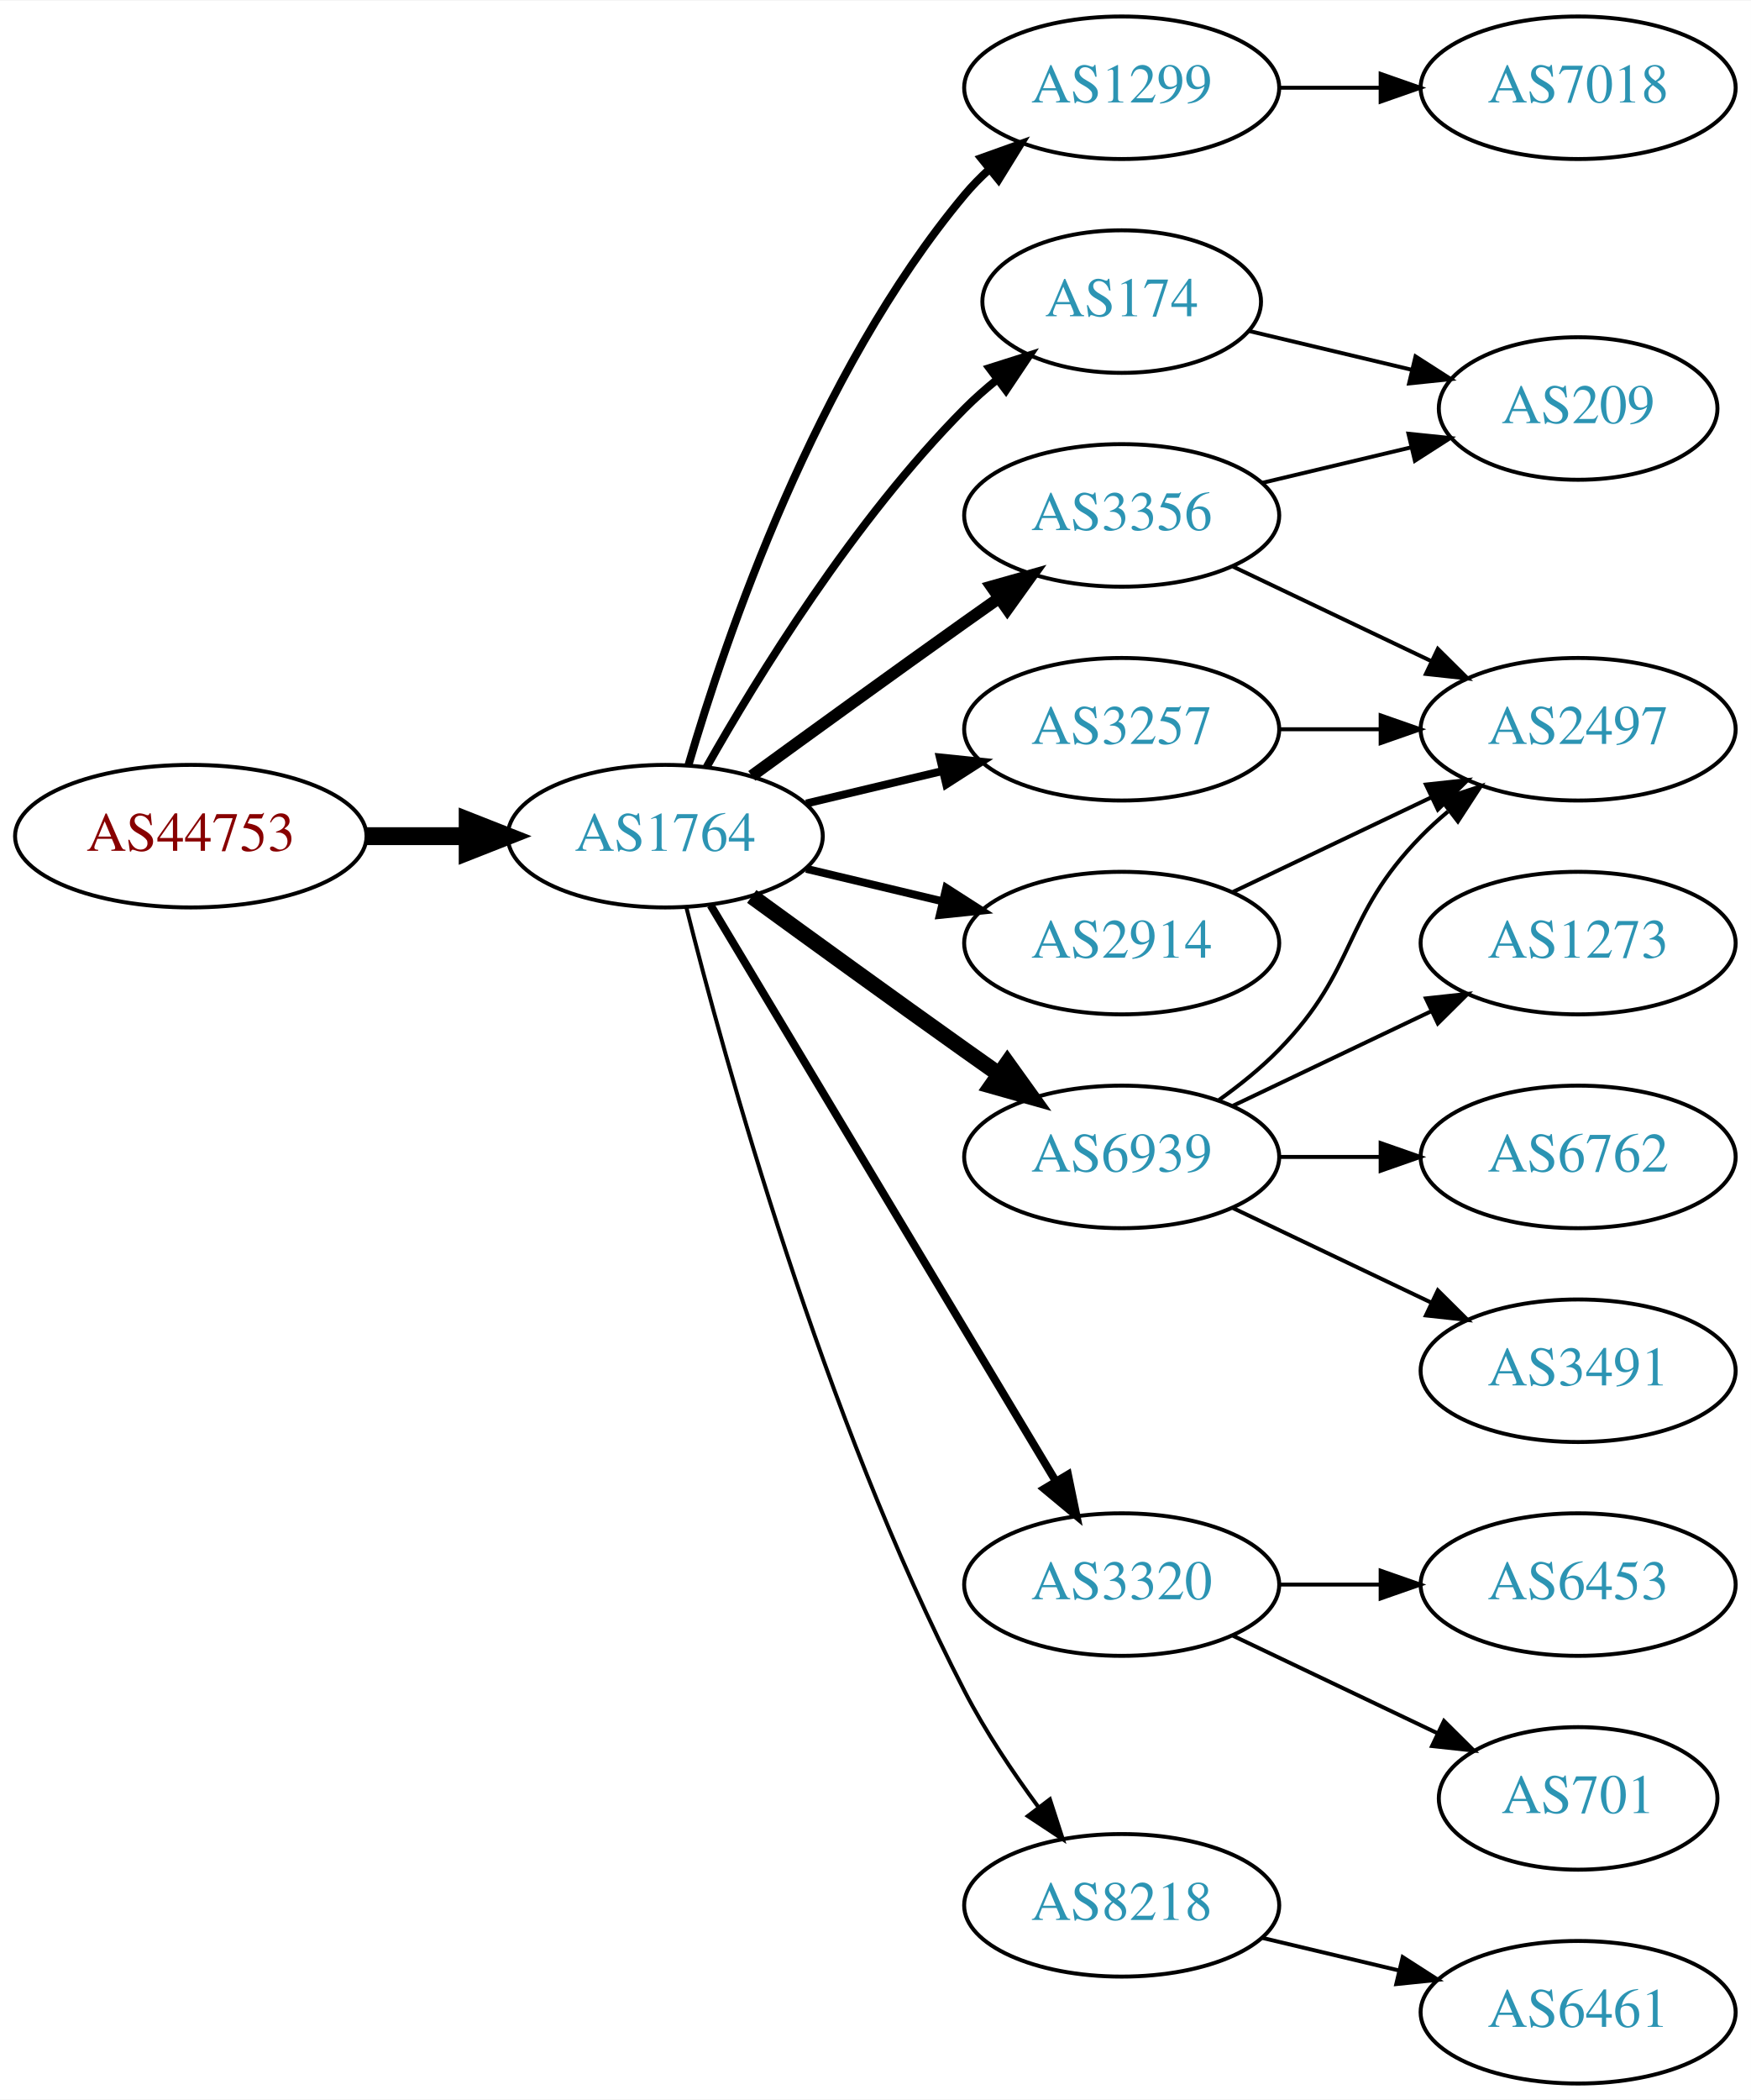
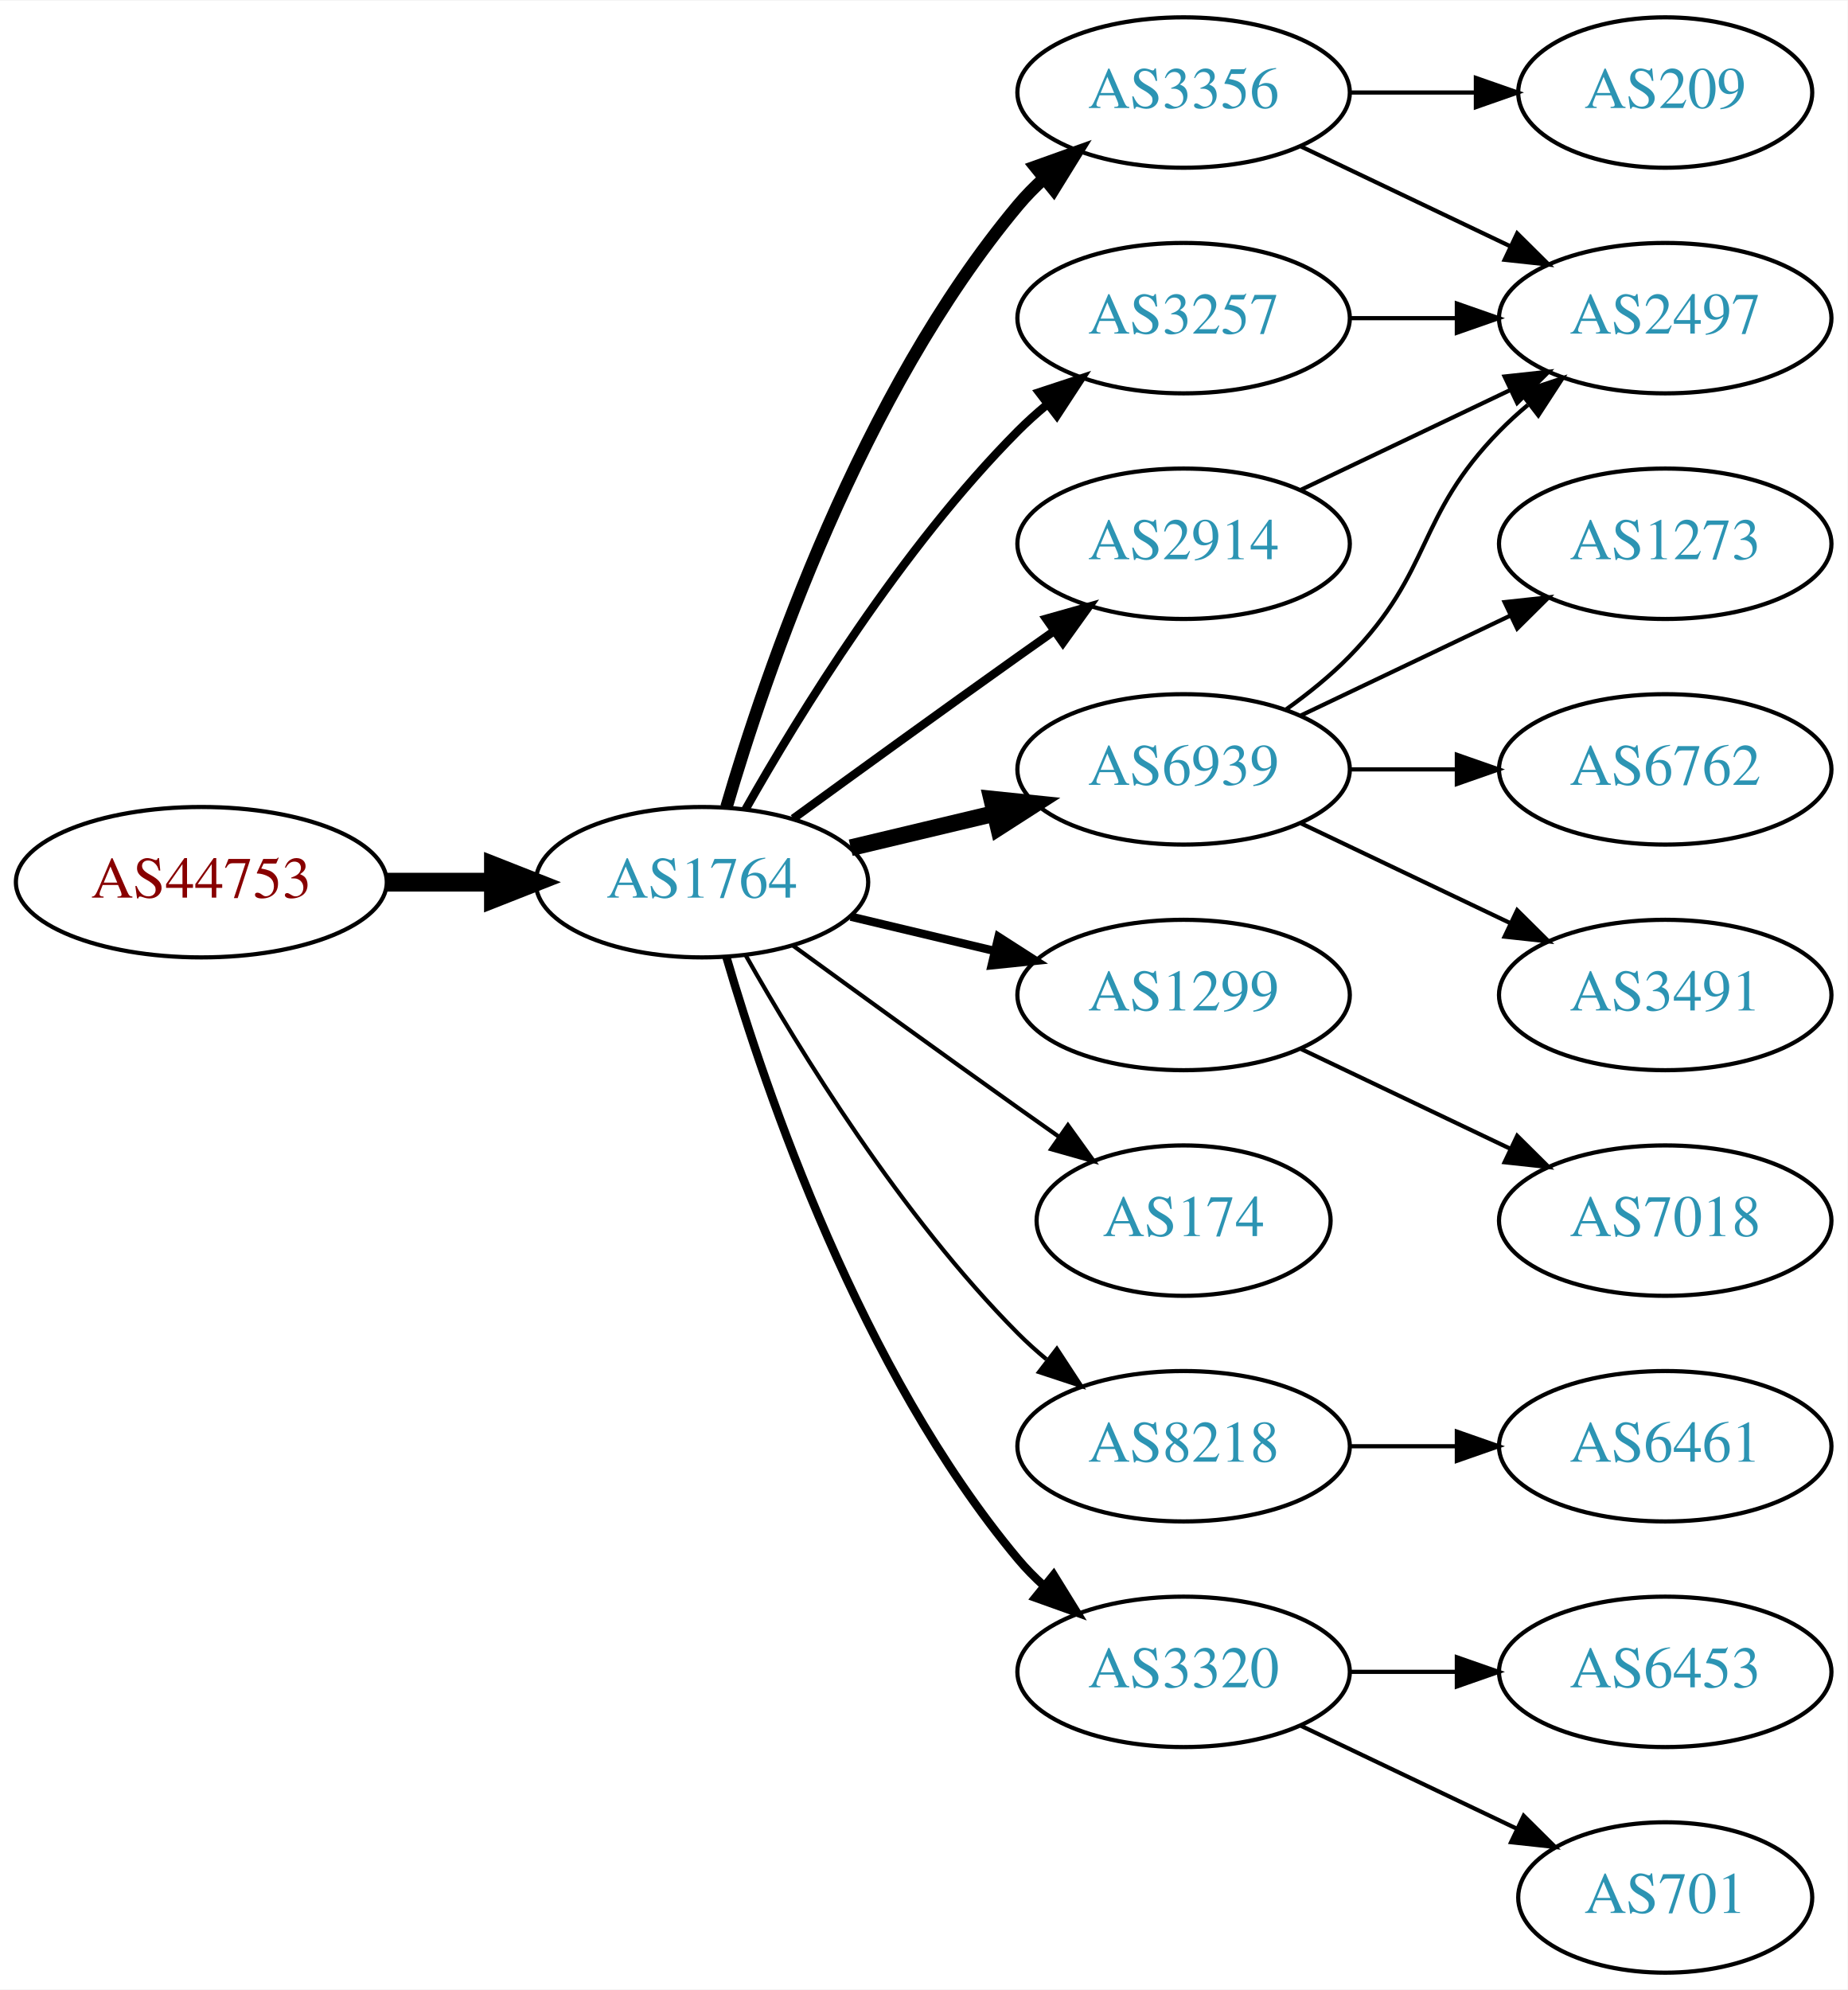
- <svg xmlns="http://www.w3.org/2000/svg" xmlns:xlink="http://www.w3.org/1999/xlink" width="442pt" height="530pt" viewBox="0.00 0.00 442.27 530.00">
-   <g id="graph0" class="graph" transform="scale(1 1) rotate(0) translate(4 526)">
-     <polygon fill="white" stroke="none" points="-4,4 -4,-526 438.271,-526 438.271,4 -4,4" />
+ <svg xmlns="http://www.w3.org/2000/svg" xmlns:xlink="http://www.w3.org/1999/xlink" width="442pt" height="476pt" viewBox="0.00 0.00 442.27 476.00">
+   <g id="graph0" class="graph" transform="scale(1 1) rotate(0) translate(4 472)">
+     <polygon fill="white" stroke="none" points="-4,4 -4,-472 438.271,-472 438.271,4 -4,4" />
    <g id="node1" class="node">
      <g id="a_node1">
        <a xlink:href="/asn/44753" xlink:title="AS44753 ~ Bacher Systems EDV GmbH [AT]">
-           <ellipse fill="#ffffff" stroke="black" cx="44.196" cy="-315" rx="44.393" ry="18" />
-           <text text-anchor="middle" x="44.196" y="-311.3" font-family="Times,serif" font-size="14.00" fill="#880000">AS44753</text>
+           <ellipse fill="#ffffff" stroke="black" cx="44.196" cy="-261" rx="44.393" ry="18" />
+           <text text-anchor="middle" x="44.196" y="-257.3" font-family="Times,serif" font-size="14.00" fill="#880000">AS44753</text>
        </a>
      </g>
    </g>
    <g id="node2" class="node">
      <g id="a_node2">
        <a xlink:href="/asn/1764" xlink:title="AS1764 ~ NEXTLAYER-AS [AT]">
-           <ellipse fill="#ffffff" stroke="black" cx="164.039" cy="-315" rx="39.794" ry="18" />
-           <text text-anchor="middle" x="164.039" y="-311.3" font-family="Times,serif" font-size="14.00" fill="#2c94b3">AS1764</text>
+           <ellipse fill="#ffffff" stroke="black" cx="164.039" cy="-261" rx="39.794" ry="18" />
+           <text text-anchor="middle" x="164.039" y="-257.3" font-family="Times,serif" font-size="14.00" fill="#2c94b3">AS1764</text>
        </a>
      </g>
    </g>
    <g id="edge1" class="edge">
-       <path fill="none" stroke="black" stroke-width="4.5" d="M88.407,-315C96.72,-315 105.482,-315 113.965,-315" />
-       <polygon fill="black" stroke="black" stroke-width="4.5" points="114.123,-318.938 124.123,-315 114.123,-311.063 114.123,-318.938" />
+       <path fill="none" stroke="black" stroke-width="4.5" d="M88.407,-261C96.72,-261 105.482,-261 113.965,-261" />
+       <polygon fill="black" stroke="black" stroke-width="4.5" points="114.123,-264.938 124.123,-261 114.123,-257.063 114.123,-264.938" />
    </g>
    <g id="node3" class="node">
      <g id="a_node3">
-         <a xlink:href="/asn/1299" xlink:title="AS1299 ~ Telia Carrier [EU]">
-           <ellipse fill="#ffffff" stroke="black" cx="279.332" cy="-504" rx="39.794" ry="18" />
-           <text text-anchor="middle" x="279.332" y="-500.3" font-family="Times,serif" font-size="14.00" fill="#2c94b3">AS1299</text>
+         <a xlink:href="/asn/3356" xlink:title="AS3356 ~ Level 3 Parent, LLC [US]">
+           <ellipse fill="#ffffff" stroke="black" cx="279.332" cy="-450" rx="39.794" ry="18" />
+           <text text-anchor="middle" x="279.332" y="-446.3" font-family="Times,serif" font-size="14.00" fill="#2c94b3">AS3356</text>
        </a>
      </g>
    </g>
    <g id="edge2" class="edge">
-       <path fill="none" stroke="black" stroke-width="2" d="M169.913,-333.002C179.227,-364.844 202.043,-431.981 239.685,-477 241.555,-479.237 243.654,-481.374 245.88,-483.396" />
-       <polygon fill="black" stroke="black" stroke-width="2" points="243.823,-486.234 253.799,-489.804 248.227,-480.793 243.823,-486.234" />
+       <path fill="none" stroke="black" stroke-width="3" d="M169.913,-279.002C179.227,-310.844 202.043,-377.981 239.685,-423 241.555,-425.237 243.654,-427.374 245.88,-429.396" />
+       <polygon fill="black" stroke="black" stroke-width="3" points="243.823,-432.234 253.799,-435.804 248.227,-426.793 243.823,-432.234" />
    </g>
    <g id="node4" class="node">
      <g id="a_node4">
-         <a xlink:href="/asn/174" xlink:title="AS174 ~ Cogent Communications [US]">
-           <ellipse fill="#ffffff" stroke="black" cx="279.332" cy="-450" rx="35.194" ry="18" />
-           <text text-anchor="middle" x="279.332" y="-446.3" font-family="Times,serif" font-size="14.00" fill="#2c94b3">AS174</text>
+         <a xlink:href="/asn/6939" xlink:title="AS6939 ~ Hurricane Electric LLC [US]">
+           <ellipse fill="#ffffff" stroke="black" cx="279.332" cy="-288" rx="39.794" ry="18" />
+           <text text-anchor="middle" x="279.332" y="-284.3" font-family="Times,serif" font-size="14.00" fill="#2c94b3">AS6939</text>
        </a>
      </g>
    </g>
    <g id="edge3" class="edge">
-       <path fill="none" stroke="black" stroke-width="2" d="M174.498,-332.49C187.28,-355.096 211.712,-394.886 239.685,-423 242.185,-425.513 244.946,-427.949 247.807,-430.261" />
-       <polygon fill="black" stroke="black" stroke-width="2" points="245.905,-433.21 256.004,-436.413 250.108,-427.611 245.905,-433.21" />
+       <path fill="none" stroke="black" stroke-width="4" d="M199.646,-269.248C210.517,-271.838 222.671,-274.735 234.114,-277.462" />
+       <polygon fill="black" stroke="black" stroke-width="4" points="233.397,-280.889 243.936,-279.803 235.02,-274.08 233.397,-280.889" />
    </g>
    <g id="node5" class="node">
      <g id="a_node5">
-         <a xlink:href="/asn/6939" xlink:title="AS6939 ~ Hurricane Electric LLC [US]">
+         <a xlink:href="/asn/1299" xlink:title="AS1299 ~ Telia Carrier [EU]">
          <ellipse fill="#ffffff" stroke="black" cx="279.332" cy="-234" rx="39.794" ry="18" />
-           <text text-anchor="middle" x="279.332" y="-230.3" font-family="Times,serif" font-size="14.00" fill="#2c94b3">AS6939</text>
+           <text text-anchor="middle" x="279.332" y="-230.3" font-family="Times,serif" font-size="14.00" fill="#2c94b3">AS1299</text>
        </a>
      </g>
    </g>
    <g id="edge4" class="edge">
-       <path fill="none" stroke="black" stroke-width="4" d="M185.887,-299.778C200.821,-288.909 221.435,-273.975 239.685,-261 242.506,-258.995 245.449,-256.915 248.397,-254.841" />
-       <polygon fill="black" stroke="black" stroke-width="4" points="250.443,-257.681 256.621,-249.074 246.424,-251.95 250.443,-257.681" />
+       <path fill="none" stroke="black" stroke-width="2" d="M199.646,-252.752C210.517,-250.162 222.671,-247.265 234.114,-244.538" />
+       <polygon fill="black" stroke="black" stroke-width="2" points="235.02,-247.92 243.936,-242.197 233.397,-241.111 235.02,-247.92" />
    </g>
    <g id="node6" class="node">
      <g id="a_node6">
-         <a xlink:href="/asn/3320" xlink:title="AS3320 ~ DTAG [DE]">
-           <ellipse fill="#ffffff" stroke="black" cx="279.332" cy="-126" rx="39.794" ry="18" />
-           <text text-anchor="middle" x="279.332" y="-122.3" font-family="Times,serif" font-size="14.00" fill="#2c94b3">AS3320</text>
+         <a xlink:href="/asn/3257" xlink:title="AS3257 ~ GTT [DE]">
+           <ellipse fill="#ffffff" stroke="black" cx="279.332" cy="-396" rx="39.794" ry="18" />
+           <text text-anchor="middle" x="279.332" y="-392.3" font-family="Times,serif" font-size="14.00" fill="#2c94b3">AS3257</text>
        </a>
      </g>
    </g>
    <g id="edge5" class="edge">
-       <path fill="none" stroke="black" stroke-width="2" d="M175.494,-297.558C195.475,-264.225 239.18,-191.314 262.666,-152.134" />
-       <polygon fill="black" stroke="black" stroke-width="2" points="265.762,-153.776 267.902,-143.4 259.758,-150.177 265.762,-153.776" />
+       <path fill="none" stroke="black" stroke-width="2" d="M174.498,-278.49C187.28,-301.096 211.712,-340.886 239.685,-369 241.796,-371.121 244.092,-373.188 246.477,-375.171" />
+       <polygon fill="black" stroke="black" stroke-width="2" points="244.73,-378.242 254.793,-381.556 248.993,-372.69 244.73,-378.242" />
    </g>
    <g id="node7" class="node">
      <g id="a_node7">
-         <a xlink:href="/asn/3257" xlink:title="AS3257 ~ GTT [DE]">
-           <ellipse fill="#ffffff" stroke="black" cx="279.332" cy="-342" rx="39.794" ry="18" />
-           <text text-anchor="middle" x="279.332" y="-338.3" font-family="Times,serif" font-size="14.00" fill="#2c94b3">AS3257</text>
+         <a xlink:href="/asn/8218" xlink:title="AS8218 ~ legacy Neotelecoms [FR]">
+           <ellipse fill="#ffffff" stroke="black" cx="279.332" cy="-126" rx="39.794" ry="18" />
+           <text text-anchor="middle" x="279.332" y="-122.3" font-family="Times,serif" font-size="14.00" fill="#2c94b3">AS8218</text>
        </a>
      </g>
    </g>
    <g id="edge6" class="edge">
-       <path fill="none" stroke="black" stroke-width="2" d="M199.646,-323.248C210.517,-325.838 222.671,-328.735 234.114,-331.462" />
-       <polygon fill="black" stroke="black" stroke-width="2" points="233.397,-334.889 243.936,-333.803 235.02,-328.08 233.397,-334.889" />
+       <path fill="none" stroke="black" d="M174.498,-243.51C187.28,-220.904 211.712,-181.114 239.685,-153 241.796,-150.879 244.092,-148.812 246.477,-146.829" />
+       <polygon fill="black" stroke="black" points="248.993,-149.31 254.793,-140.444 244.73,-143.758 248.993,-149.31" />
    </g>
    <g id="node8" class="node">
      <g id="a_node8">
-         <a xlink:href="/asn/2914" xlink:title="AS2914 ~ NTT America, Inc. [US]">
-           <ellipse fill="#ffffff" stroke="black" cx="279.332" cy="-288" rx="39.794" ry="18" />
-           <text text-anchor="middle" x="279.332" y="-284.3" font-family="Times,serif" font-size="14.00" fill="#2c94b3">AS2914</text>
+         <a xlink:href="/asn/174" xlink:title="AS174 ~ Cogent Communications [US]">
+           <ellipse fill="#ffffff" stroke="black" cx="279.332" cy="-180" rx="35.194" ry="18" />
+           <text text-anchor="middle" x="279.332" y="-176.3" font-family="Times,serif" font-size="14.00" fill="#2c94b3">AS174</text>
        </a>
      </g>
    </g>
    <g id="edge7" class="edge">
-       <path fill="none" stroke="black" stroke-width="2" d="M199.646,-306.752C210.517,-304.162 222.671,-301.265 234.114,-298.538" />
-       <polygon fill="black" stroke="black" stroke-width="2" points="235.02,-301.92 243.936,-296.197 233.397,-295.111 235.02,-301.92" />
+       <path fill="none" stroke="black" d="M185.887,-245.778C200.821,-234.909 221.435,-219.975 239.685,-207 242.895,-204.718 246.264,-202.339 249.619,-199.982" />
+       <polygon fill="black" stroke="black" points="251.647,-202.834 257.83,-194.23 247.631,-197.101 251.647,-202.834" />
    </g>
    <g id="node9" class="node">
      <g id="a_node9">
-         <a xlink:href="/asn/3356" xlink:title="AS3356 ~ Level 3 Parent, LLC [US]">
-           <ellipse fill="#ffffff" stroke="black" cx="279.332" cy="-396" rx="39.794" ry="18" />
-           <text text-anchor="middle" x="279.332" y="-392.3" font-family="Times,serif" font-size="14.00" fill="#2c94b3">AS3356</text>
+         <a xlink:href="/asn/3320" xlink:title="AS3320 ~ DTAG [DE]">
+           <ellipse fill="#ffffff" stroke="black" cx="279.332" cy="-72" rx="39.794" ry="18" />
+           <text text-anchor="middle" x="279.332" y="-68.3" font-family="Times,serif" font-size="14.00" fill="#2c94b3">AS3320</text>
        </a>
      </g>
    </g>
    <g id="edge8" class="edge">
-       <path fill="none" stroke="black" stroke-width="3" d="M185.887,-330.222C200.821,-341.091 221.435,-356.025 239.685,-369 242.506,-371.005 245.449,-373.085 248.397,-375.159" />
-       <polygon fill="black" stroke="black" stroke-width="3" points="246.424,-378.05 256.621,-380.926 250.443,-372.319 246.424,-378.05" />
+       <path fill="none" stroke="black" stroke-width="2" d="M169.913,-242.998C179.227,-211.156 202.043,-144.019 239.685,-99 241.555,-96.763 243.654,-94.626 245.88,-92.604" />
+       <polygon fill="black" stroke="black" stroke-width="2" points="248.227,-95.207 253.799,-86.196 243.823,-89.766 248.227,-95.207" />
    </g>
    <g id="node10" class="node">
      <g id="a_node10">
-         <a xlink:href="/asn/8218" xlink:title="AS8218 ~ legacy Neotelecoms [FR]">
-           <ellipse fill="#ffffff" stroke="black" cx="279.332" cy="-45" rx="39.794" ry="18" />
-           <text text-anchor="middle" x="279.332" y="-41.3" font-family="Times,serif" font-size="14.00" fill="#2c94b3">AS8218</text>
+         <a xlink:href="/asn/2914" xlink:title="AS2914 ~ NTT America, Inc. [US]">
+           <ellipse fill="#ffffff" stroke="black" cx="279.332" cy="-342" rx="39.794" ry="18" />
+           <text text-anchor="middle" x="279.332" y="-338.3" font-family="Times,serif" font-size="14.00" fill="#2c94b3">AS2914</text>
        </a>
      </g>
    </g>
    <g id="edge9" class="edge">
-       <path fill="none" stroke="black" d="M169.388,-296.934C178.942,-258.918 203.803,-168.439 239.685,-99 244.899,-88.91 251.823,-78.589 258.369,-69.709" />
-       <polygon fill="black" stroke="black" points="261.198,-71.771 264.461,-61.691 255.625,-67.536 261.198,-71.771" />
+       <path fill="none" stroke="black" stroke-width="2" d="M185.887,-276.222C200.821,-287.091 221.435,-302.025 239.685,-315 242.506,-317.005 245.449,-319.085 248.397,-321.159" />
+       <polygon fill="black" stroke="black" stroke-width="2" points="246.424,-324.05 256.621,-326.926 250.443,-318.319 246.424,-324.05" />
+     </g>
+     <g id="node12" class="node">
+       <g id="a_node12">
+         <a xlink:href="/asn/2497" xlink:title="AS2497 ~ Internet Initiative Japan Inc. [JP]">
+           <ellipse fill="#ffffff" stroke="black" cx="394.625" cy="-396" rx="39.794" ry="18" />
+           <text text-anchor="middle" x="394.625" y="-392.3" font-family="Times,serif" font-size="14.00" fill="#2c94b3">AS2497</text>
+         </a>
+       </g>
+     </g>
+     <g id="edge20" class="edge">
+       <path fill="none" stroke="black" d="M307.468,-437.066C322.462,-429.919 341.283,-420.948 357.506,-413.215" />
+       <polygon fill="black" stroke="black" points="359.188,-416.291 366.71,-408.829 356.177,-409.972 359.188,-416.291" />
+     </g>
+     <g id="node19" class="node">
+       <g id="a_node19">
+         <a xlink:href="/asn/209" xlink:title="AS209 ~ CenturyLink Communications, LLC [US]">
+           <ellipse fill="#ffffff" stroke="black" cx="394.625" cy="-450" rx="35.194" ry="18" />
+           <text text-anchor="middle" x="394.625" y="-446.3" font-family="Times,serif" font-size="14.00" fill="#2c94b3">AS209</text>
+         </a>
+       </g>
+     </g>
+     <g id="edge19" class="edge">
+       <path fill="none" stroke="black" d="M319.004,-450C328.709,-450 339.2,-450 349.163,-450" />
+       <polygon fill="black" stroke="black" points="349.299,-453.5 359.299,-450 349.299,-446.5 349.299,-453.5" />
    </g>
    <g id="node11" class="node">
      <g id="a_node11">
-         <a xlink:href="/asn/7018" xlink:title="AS7018 ~ AT&amp;T Services, Inc. [US]">
-           <ellipse fill="#ffffff" stroke="black" cx="394.625" cy="-504" rx="39.794" ry="18" />
-           <text text-anchor="middle" x="394.625" y="-500.3" font-family="Times,serif" font-size="14.00" fill="#2c94b3">AS7018</text>
+         <a xlink:href="/asn/1273" xlink:title="AS1273 ~ Vodafone Group PLC [EU]">
+           <ellipse fill="#ffffff" stroke="black" cx="394.625" cy="-342" rx="39.794" ry="18" />
+           <text text-anchor="middle" x="394.625" y="-338.3" font-family="Times,serif" font-size="14.00" fill="#2c94b3">AS1273</text>
        </a>
      </g>
    </g>
    <g id="edge10" class="edge">
-       <path fill="none" stroke="black" d="M319.004,-504C327.207,-504 335.971,-504 344.503,-504" />
-       <polygon fill="black" stroke="black" points="344.742,-507.5 354.742,-504 344.742,-500.5 344.742,-507.5" />
-     </g>
-     <g id="node12" class="node">
-       <g id="a_node12">
-         <a xlink:href="/asn/209" xlink:title="AS209 ~ CenturyLink Communications, LLC [US]">
-           <ellipse fill="#ffffff" stroke="black" cx="394.625" cy="-423" rx="35.194" ry="18" />
-           <text text-anchor="middle" x="394.625" y="-419.3" font-family="Times,serif" font-size="14.00" fill="#2c94b3">AS209</text>
-         </a>
-       </g>
+       <path fill="none" stroke="black" d="M307.468,-300.934C322.462,-308.081 341.283,-317.052 357.506,-324.785" />
+       <polygon fill="black" stroke="black" points="356.177,-328.028 366.71,-329.171 359.188,-321.709 356.177,-328.028" />
    </g>
    <g id="edge11" class="edge">
-       <path fill="none" stroke="black" d="M311.589,-442.551C324.22,-439.541 338.974,-436.024 352.46,-432.81" />
-       <polygon fill="black" stroke="black" points="353.553,-436.148 362.469,-430.425 351.93,-429.339 353.553,-436.148" />
+       <path fill="none" stroke="black" d="M303.926,-302.389C309.182,-306.148 314.513,-310.437 318.978,-315 339.151,-335.617 334.806,-348.383 354.978,-369 357.071,-371.139 359.354,-373.218 361.731,-375.21" />
+       <polygon fill="black" stroke="black" points="359.974,-378.275 370.031,-381.611 364.249,-372.732 359.974,-378.275" />
    </g>
    <g id="node13" class="node">
      <g id="a_node13">
-         <a xlink:href="/asn/1273" xlink:title="AS1273 ~ Vodafone Group PLC [EU]">
+         <a xlink:href="/asn/6762" xlink:title="AS6762 ~ TELECOM ITALIA SPARKLE S.p.A. [IT]">
          <ellipse fill="#ffffff" stroke="black" cx="394.625" cy="-288" rx="39.794" ry="18" />
-           <text text-anchor="middle" x="394.625" y="-284.3" font-family="Times,serif" font-size="14.00" fill="#2c94b3">AS1273</text>
+           <text text-anchor="middle" x="394.625" y="-284.3" font-family="Times,serif" font-size="14.00" fill="#2c94b3">AS6762</text>
        </a>
      </g>
    </g>
    <g id="edge12" class="edge">
-       <path fill="none" stroke="black" d="M307.468,-246.934C322.462,-254.081 341.283,-263.052 357.506,-270.785" />
-       <polygon fill="black" stroke="black" points="356.177,-274.028 366.71,-275.171 359.188,-267.709 356.177,-274.028" />
+       <path fill="none" stroke="black" d="M319.004,-288C327.207,-288 335.971,-288 344.503,-288" />
+       <polygon fill="black" stroke="black" points="344.742,-291.5 354.742,-288 344.742,-284.5 344.742,-291.5" />
    </g>
    <g id="node14" class="node">
      <g id="a_node14">
-         <a xlink:href="/asn/6762" xlink:title="AS6762 ~ TELECOM ITALIA SPARKLE S.p.A. [IT]">
+         <a xlink:href="/asn/3491" xlink:title="AS3491 ~ PCCW Global, Inc. [US]">
          <ellipse fill="#ffffff" stroke="black" cx="394.625" cy="-234" rx="39.794" ry="18" />
-           <text text-anchor="middle" x="394.625" y="-230.3" font-family="Times,serif" font-size="14.00" fill="#2c94b3">AS6762</text>
+           <text text-anchor="middle" x="394.625" y="-230.3" font-family="Times,serif" font-size="14.00" fill="#2c94b3">AS3491</text>
        </a>
      </g>
    </g>
    <g id="edge13" class="edge">
-       <path fill="none" stroke="black" d="M319.004,-234C327.207,-234 335.971,-234 344.503,-234" />
-       <polygon fill="black" stroke="black" points="344.742,-237.5 354.742,-234 344.742,-230.5 344.742,-237.5" />
+       <path fill="none" stroke="black" d="M307.468,-275.066C322.462,-267.919 341.283,-258.948 357.506,-251.215" />
+       <polygon fill="black" stroke="black" points="359.188,-254.291 366.71,-246.829 356.177,-247.972 359.188,-254.291" />
    </g>
    <g id="node15" class="node">
      <g id="a_node15">
-         <a xlink:href="/asn/2497" xlink:title="AS2497 ~ Internet Initiative Japan Inc. [JP]">
-           <ellipse fill="#ffffff" stroke="black" cx="394.625" cy="-342" rx="39.794" ry="18" />
-           <text text-anchor="middle" x="394.625" y="-338.3" font-family="Times,serif" font-size="14.00" fill="#2c94b3">AS2497</text>
+         <a xlink:href="/asn/7018" xlink:title="AS7018 ~ AT&amp;T Services, Inc. [US]">
+           <ellipse fill="#ffffff" stroke="black" cx="394.625" cy="-180" rx="39.794" ry="18" />
+           <text text-anchor="middle" x="394.625" y="-176.3" font-family="Times,serif" font-size="14.00" fill="#2c94b3">AS7018</text>
        </a>
      </g>
    </g>
    <g id="edge14" class="edge">
-       <path fill="none" stroke="black" d="M303.926,-248.389C309.182,-252.148 314.513,-256.437 318.978,-261 339.151,-281.617 334.806,-294.383 354.978,-315 357.071,-317.139 359.354,-319.218 361.731,-321.21" />
-       <polygon fill="black" stroke="black" points="359.974,-324.275 370.031,-327.611 364.249,-318.732 359.974,-324.275" />
+       <path fill="none" stroke="black" d="M307.468,-221.066C322.462,-213.919 341.283,-204.948 357.506,-197.215" />
+       <polygon fill="black" stroke="black" points="359.188,-200.291 366.71,-192.829 356.177,-193.972 359.188,-200.291" />
+     </g>
+     <g id="edge15" class="edge">
+       <path fill="none" stroke="black" d="M319.004,-396C327.207,-396 335.971,-396 344.503,-396" />
+       <polygon fill="black" stroke="black" points="344.742,-399.5 354.742,-396 344.742,-392.5 344.742,-399.5" />
    </g>
    <g id="node16" class="node">
      <g id="a_node16">
-         <a xlink:href="/asn/3491" xlink:title="AS3491 ~ PCCW Global, Inc. [US]">
-           <ellipse fill="#ffffff" stroke="black" cx="394.625" cy="-180" rx="39.794" ry="18" />
-           <text text-anchor="middle" x="394.625" y="-176.3" font-family="Times,serif" font-size="14.00" fill="#2c94b3">AS3491</text>
-         </a>
-       </g>
-     </g>
-     <g id="edge15" class="edge">
-       <path fill="none" stroke="black" d="M307.468,-221.066C322.462,-213.919 341.283,-204.948 357.506,-197.215" />
-       <polygon fill="black" stroke="black" points="359.188,-200.291 366.71,-192.829 356.177,-193.972 359.188,-200.291" />
-     </g>
-     <g id="node17" class="node">
-       <g id="a_node17">
-         <a xlink:href="/asn/6453" xlink:title="AS6453 ~ TATA COMMUNICATIONS (AMERICA) INC [US]">
+         <a xlink:href="/asn/6461" xlink:title="AS6461 ~ Zayo Bandwidth [US]">
          <ellipse fill="#ffffff" stroke="black" cx="394.625" cy="-126" rx="39.794" ry="18" />
-           <text text-anchor="middle" x="394.625" y="-122.3" font-family="Times,serif" font-size="14.00" fill="#2c94b3">AS6453</text>
+           <text text-anchor="middle" x="394.625" y="-122.3" font-family="Times,serif" font-size="14.00" fill="#2c94b3">AS6461</text>
        </a>
      </g>
    </g>
    <g id="edge16" class="edge">
      <path fill="none" stroke="black" d="M319.004,-126C327.207,-126 335.971,-126 344.503,-126" />
      <polygon fill="black" stroke="black" points="344.742,-129.5 354.742,-126 344.742,-122.5 344.742,-129.5" />
    </g>
+     <g id="node17" class="node">
+       <g id="a_node17">
+         <a xlink:href="/asn/701" xlink:title="AS701 ~ UUNET [US]">
+           <ellipse fill="#ffffff" stroke="black" cx="394.625" cy="-18" rx="35.194" ry="18" />
+           <text text-anchor="middle" x="394.625" y="-14.3" font-family="Times,serif" font-size="14.00" fill="#2c94b3">AS701</text>
+         </a>
+       </g>
+     </g>
+     <g id="edge17" class="edge">
+       <path fill="none" stroke="black" d="M307.468,-59.066C322.9,-51.71 342.385,-42.423 358.92,-34.541" />
+       <polygon fill="black" stroke="black" points="360.741,-37.551 368.262,-30.089 357.729,-31.232 360.741,-37.551" />
+     </g>
    <g id="node18" class="node">
      <g id="a_node18">
-         <a xlink:href="/asn/701" xlink:title="AS701 ~ UUNET [US]">
-           <ellipse fill="#ffffff" stroke="black" cx="394.625" cy="-72" rx="35.194" ry="18" />
-           <text text-anchor="middle" x="394.625" y="-68.3" font-family="Times,serif" font-size="14.00" fill="#2c94b3">AS701</text>
-         </a>
-       </g>
-     </g>
-     <g id="edge17" class="edge">
-       <path fill="none" stroke="black" d="M307.468,-113.066C322.9,-105.71 342.385,-96.423 358.92,-88.541" />
-       <polygon fill="black" stroke="black" points="360.741,-91.551 368.262,-84.089 357.729,-85.232 360.741,-91.551" />
+         <a xlink:href="/asn/6453" xlink:title="AS6453 ~ TATA COMMUNICATIONS (AMERICA) INC [US]">
+           <ellipse fill="#ffffff" stroke="black" cx="394.625" cy="-72" rx="39.794" ry="18" />
+           <text text-anchor="middle" x="394.625" y="-68.3" font-family="Times,serif" font-size="14.00" fill="#2c94b3">AS6453</text>
+         </a>
+       </g>
    </g>
    <g id="edge18" class="edge">
-       <path fill="none" stroke="black" d="M319.004,-342C327.207,-342 335.971,-342 344.503,-342" />
-       <polygon fill="black" stroke="black" points="344.742,-345.5 354.742,-342 344.742,-338.5 344.742,-345.5" />
-     </g>
-     <g id="edge22" class="edge">
-       <path fill="none" stroke="black" d="M307.468,-300.934C322.462,-308.081 341.283,-317.052 357.506,-324.785" />
-       <polygon fill="black" stroke="black" points="356.177,-328.028 366.71,-329.171 359.188,-321.709 356.177,-328.028" />
-     </g>
-     <g id="edge20" class="edge">
-       <path fill="none" stroke="black" d="M314.939,-404.248C326.733,-407.058 340.038,-410.229 352.306,-413.153" />
-       <polygon fill="black" stroke="black" points="351.772,-416.624 362.311,-415.537 353.394,-409.814 351.772,-416.624" />
-     </g>
-     <g id="edge19" class="edge">
-       <path fill="none" stroke="black" d="M307.468,-383.066C322.462,-375.919 341.283,-366.948 357.506,-359.215" />
-       <polygon fill="black" stroke="black" points="359.188,-362.291 366.71,-354.829 356.177,-355.972 359.188,-362.291" />
-     </g>
-     <g id="node19" class="node">
-       <g id="a_node19">
-         <a xlink:href="/asn/6461" xlink:title="AS6461 ~ Zayo Bandwidth [US]">
-           <ellipse fill="#ffffff" stroke="black" cx="394.625" cy="-18" rx="39.794" ry="18" />
-           <text text-anchor="middle" x="394.625" y="-14.3" font-family="Times,serif" font-size="14.00" fill="#2c94b3">AS6461</text>
-         </a>
-       </g>
+       <path fill="none" stroke="black" d="M319.004,-72C327.207,-72 335.971,-72 344.503,-72" />
+       <polygon fill="black" stroke="black" points="344.742,-75.5 354.742,-72 344.742,-68.5 344.742,-75.5" />
    </g>
    <g id="edge21" class="edge">
-       <path fill="none" stroke="black" d="M314.939,-36.752C325.81,-34.162 337.964,-31.265 349.407,-28.538" />
-       <polygon fill="black" stroke="black" points="350.313,-31.92 359.229,-26.197 348.69,-25.111 350.313,-31.92" />
+       <path fill="none" stroke="black" d="M307.468,-354.934C322.462,-362.081 341.283,-371.052 357.506,-378.785" />
+       <polygon fill="black" stroke="black" points="356.177,-382.028 366.71,-383.171 359.188,-375.709 356.177,-382.028" />
    </g>
  </g>
</svg>
